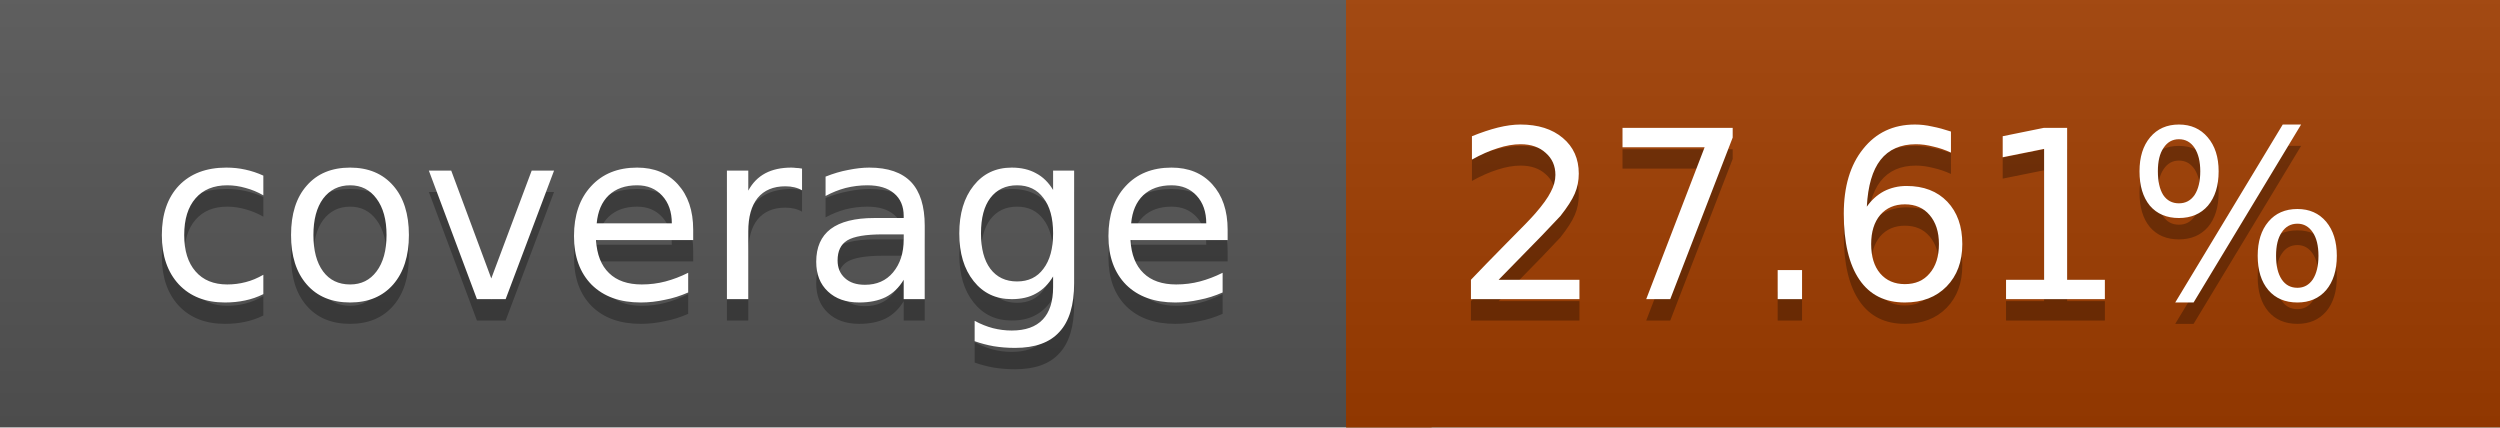
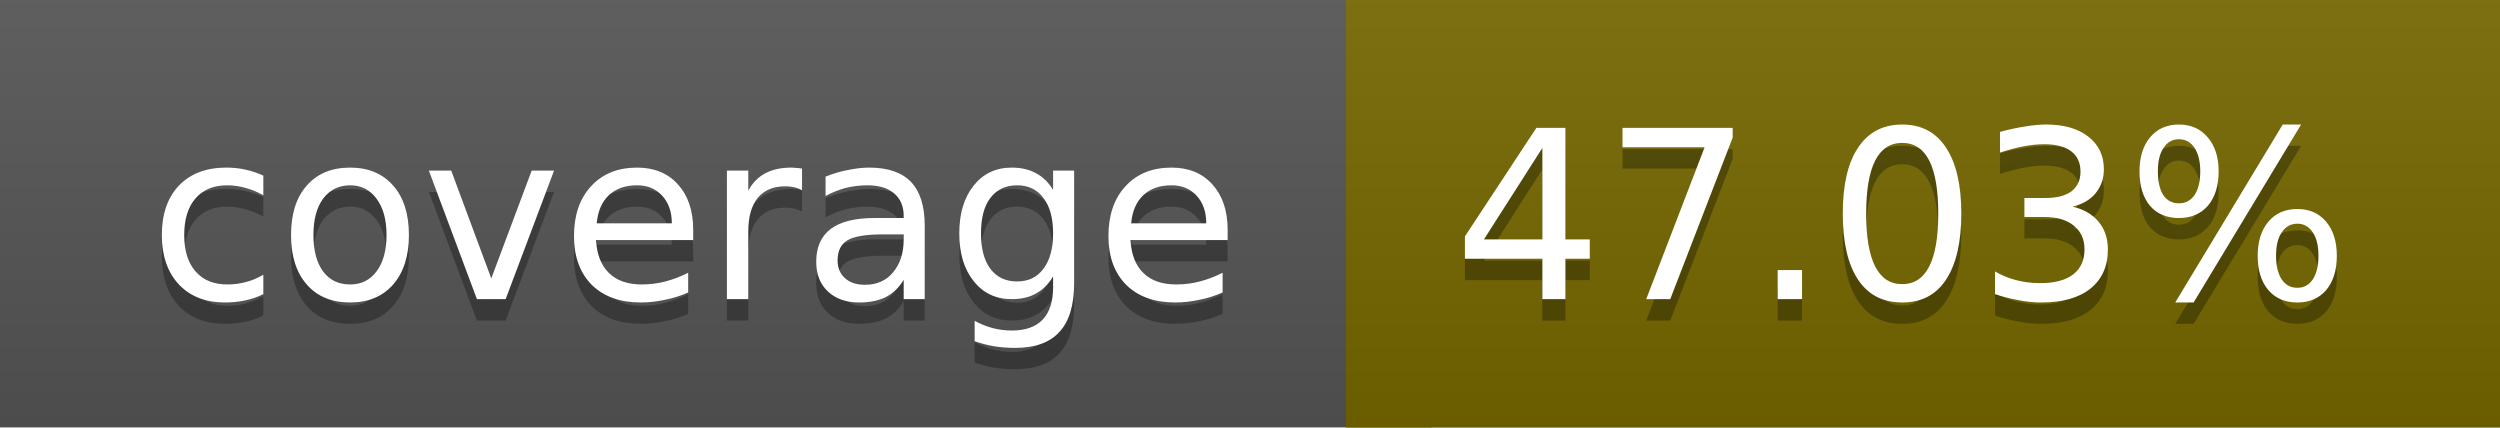
<svg xmlns="http://www.w3.org/2000/svg" width="117" height="20">
  <linearGradient id="a" x2="0" y2="100%">
    <stop offset="0" stop-color="#bbb" stop-opacity=".1" />
    <stop offset="1" stop-opacity=".1" />
  </linearGradient>
  <rect rx="0" width="117" height="20" fill="#555" />
-   <rect rx="0" x="63" width="54" height="20" fill="#a03d00" />
-   <path fill="#a03d00" d="M63 0h4v20h-4z" />
+   <rect rx="0" x="63" width="54" height="20" fill="#756800" />
+   <path fill="#756800" d="M63 0h4v20h-4z" />
  <rect rx="0" width="117" height="20" fill="url(#a)" />
  <g fill="#fff" text-anchor="middle" font-family="DejaVu Sans,Verdana,Geneva,sans-serif" font-size="11">
    <text x="32.5" y="15" fill="#010101" fill-opacity=".3">coverage</text>
    <text x="32.5" y="14">coverage</text>
-     <text x="89" y="15" fill="#010101" fill-opacity=".3">27.61%</text>
-     <text x="89" y="14">27.61%</text>
+     <text x="89" y="15" fill="#010101" fill-opacity=".3">47.03%</text>
+     <text x="89" y="14">47.03%</text>
  </g>
</svg>
